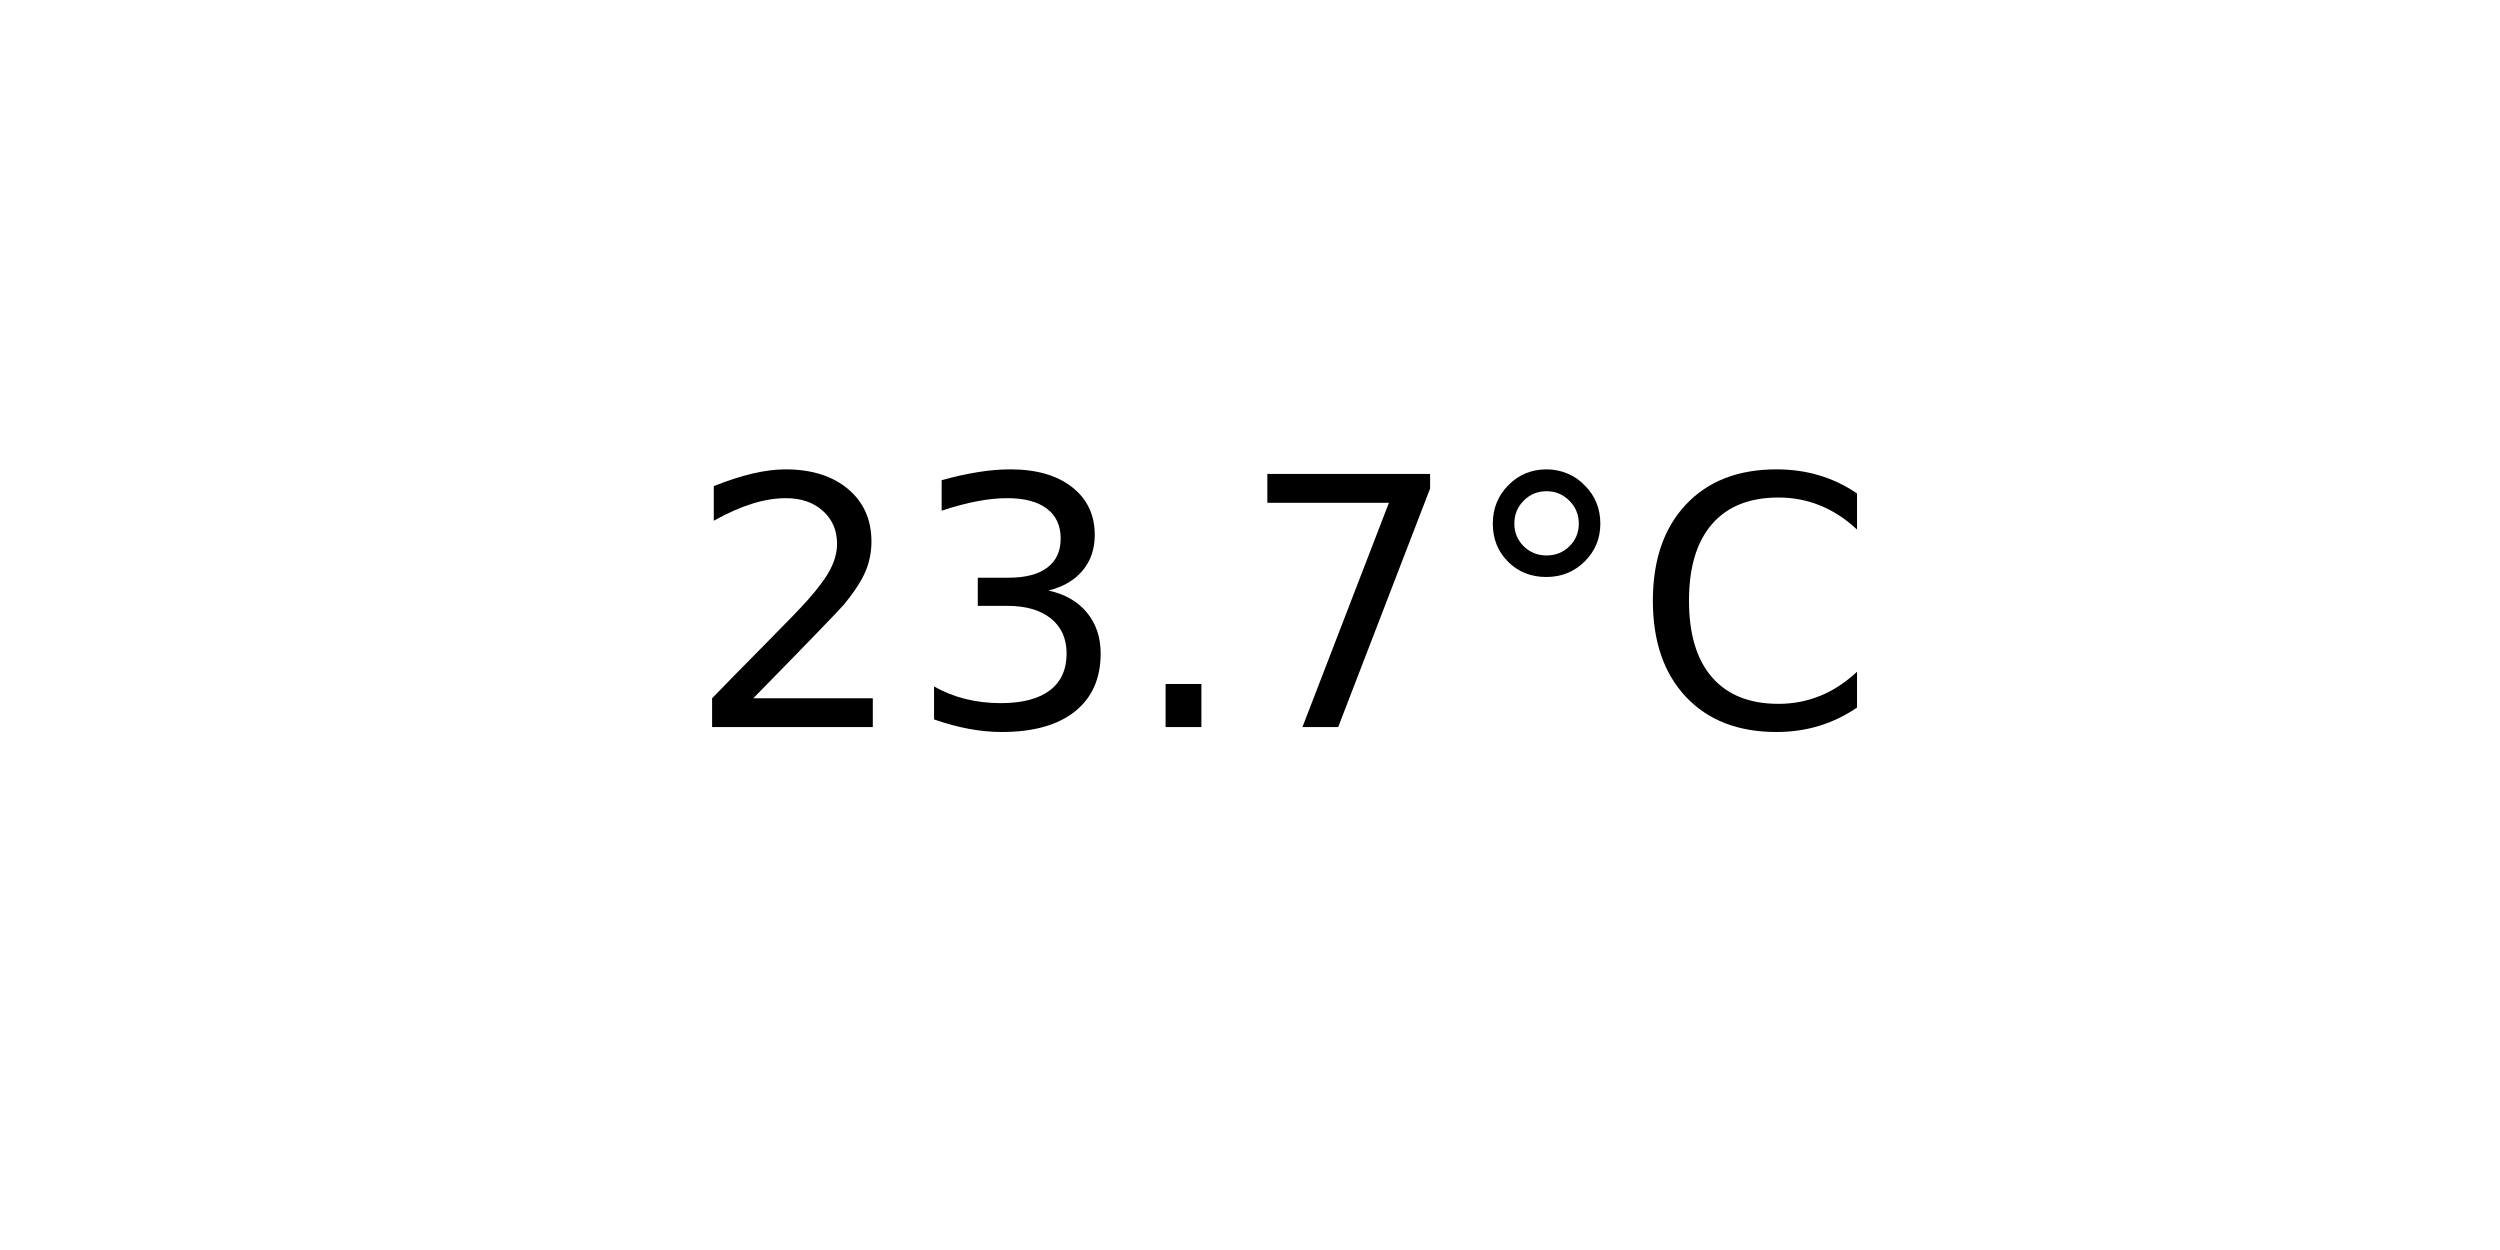
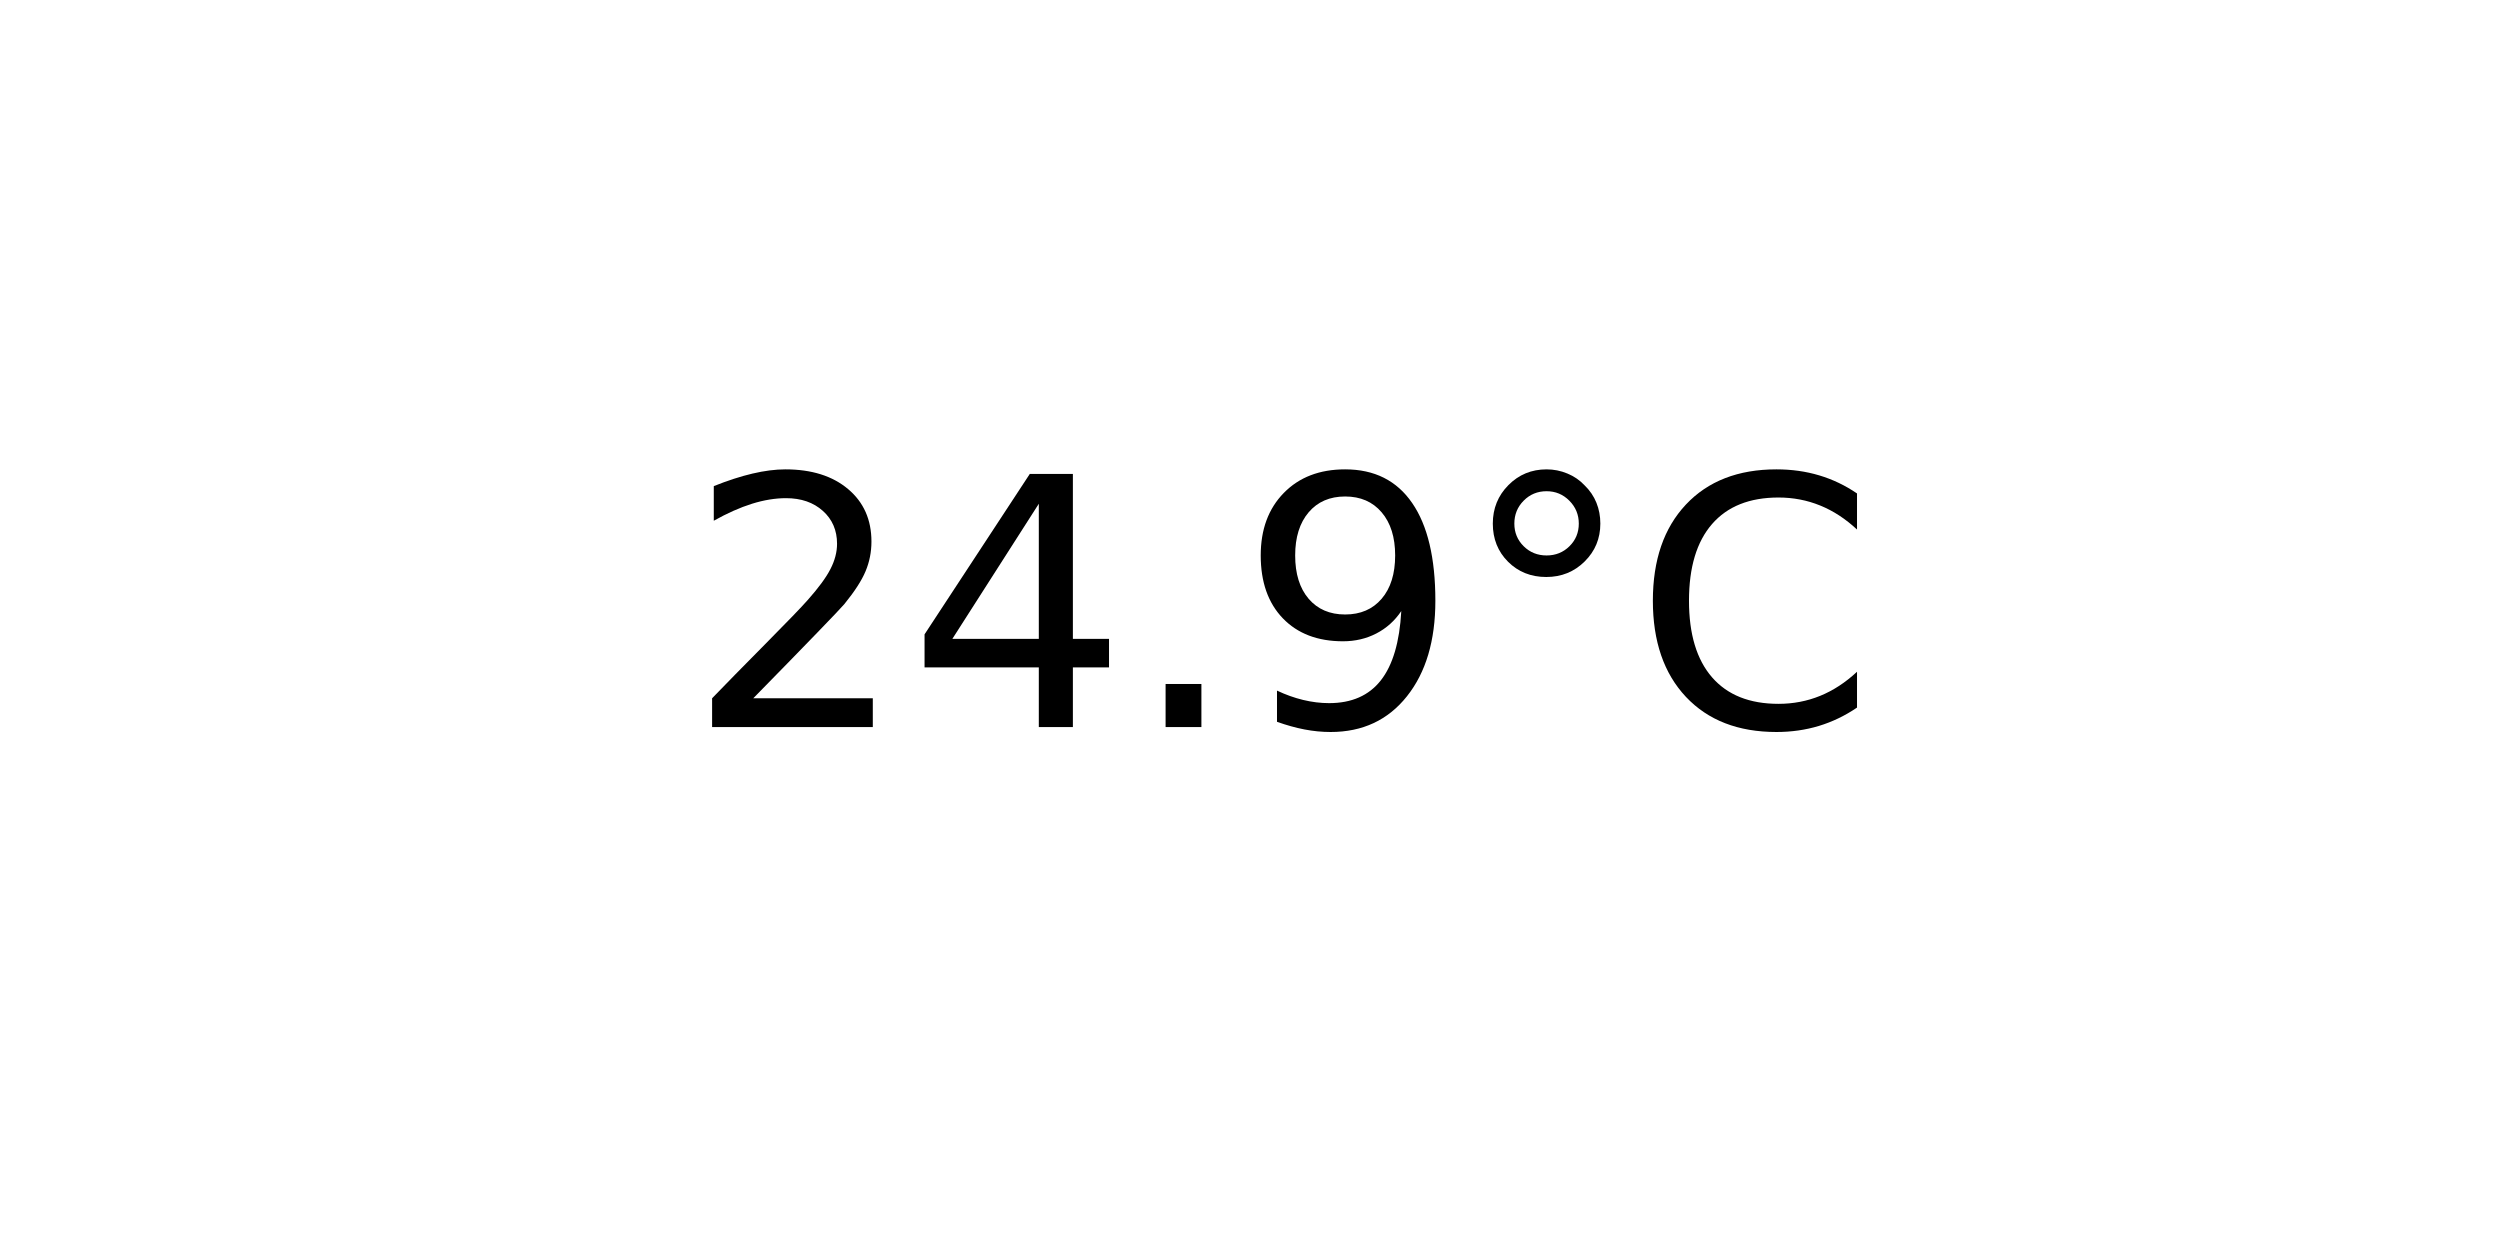
<svg xmlns="http://www.w3.org/2000/svg" xmlns:xlink="http://www.w3.org/1999/xlink" width="72pt" height="36pt" viewBox="0 0 72 36" version="1.1">
  <defs>
    <style type="text/css">*{stroke-linejoin: round; stroke-linecap: butt}</style>
  </defs>
  <g id="figure_1">
    <g id="axes_1">
      <g id="text_1">
        <g transform="translate(19.77578 20.93937) scale(0.1 -0.1)">
          <defs>
            <path id="DejaVuSans-32" d="M 1228 531  L 3431 531  L 3431 0  L 469 0  L 469 531  Q 828 903 1448 1529  Q 2069 2156 2228 2338  Q 2531 2678 2651 2914  Q 2772 3150 2772 3378  Q 2772 3750 2511 3984  Q 2250 4219 1831 4219  Q 1534 4219 1204 4116  Q 875 4013 500 3803  L 500 4441  Q 881 4594 1212 4672  Q 1544 4750 1819 4750  Q 2544 4750 2975 4387  Q 3406 4025 3406 3419  Q 3406 3131 3298 2873  Q 3191 2616 2906 2266  Q 2828 2175 2409 1742  Q 1991 1309 1228 531  z " transform="scale(0.015625)" />
-             <path id="DejaVuSans-33" d="M 2597 2516  Q 3050 2419 3304 2112  Q 3559 1806 3559 1356  Q 3559 666 3084 287  Q 2609 -91 1734 -91  Q 1441 -91 1130 -33  Q 819 25 488 141  L 488 750  Q 750 597 1062 519  Q 1375 441 1716 441  Q 2309 441 2620 675  Q 2931 909 2931 1356  Q 2931 1769 2642 2001  Q 2353 2234 1838 2234  L 1294 2234  L 1294 2753  L 1863 2753  Q 2328 2753 2575 2939  Q 2822 3125 2822 3475  Q 2822 3834 2567 4026  Q 2313 4219 1838 4219  Q 1578 4219 1281 4162  Q 984 4106 628 3988  L 628 4550  Q 988 4650 1302 4700  Q 1616 4750 1894 4750  Q 2613 4750 3031 4423  Q 3450 4097 3450 3541  Q 3450 3153 3228 2886  Q 3006 2619 2597 2516  z " transform="scale(0.015625)" />
+             <path id="DejaVuSans-34" d="M 2419 4116  L 825 1625  L 2419 1625  L 2419 4116  z M 2253 4666  L 3047 4666  L 3047 1625  L 3713 1625  L 3713 1100  L 3047 1100  L 3047 0  L 2419 0  L 2419 1100  L 313 1100  L 313 1709  L 2253 4666  z " transform="scale(0.015625)" />
            <path id="DejaVuSans-2e" d="M 684 794  L 1344 794  L 1344 0  L 684 0  L 684 794  z " transform="scale(0.015625)" />
-             <path id="DejaVuSans-37" d="M 525 4666  L 3525 4666  L 3525 4397  L 1831 0  L 1172 0  L 2766 4134  L 525 4134  L 525 4666  z " transform="scale(0.015625)" />
+             <path id="DejaVuSans-39" d="M 703 97  L 703 672  Q 941 559 1184 500  Q 1428 441 1663 441  Q 2288 441 2617 861  Q 2947 1281 2994 2138  Q 2813 1869 2534 1725  Q 2256 1581 1919 1581  Q 1219 1581 811 2004  Q 403 2428 403 3163  Q 403 3881 828 4315  Q 1253 4750 1959 4750  Q 2769 4750 3195 4129  Q 3622 3509 3622 2328  Q 3622 1225 3098 567  Q 2575 -91 1691 -91  Q 1453 -91 1209 -44  Q 966 3 703 97  z M 1959 2075  Q 2384 2075 2632 2365  Q 2881 2656 2881 3163  Q 2881 3666 2632 3958  Q 2384 4250 1959 4250  Q 1534 4250 1286 3958  Q 1038 3666 1038 3163  Q 1038 2656 1286 2365  Q 1534 2075 1959 2075  z " transform="scale(0.015625)" />
            <path id="DejaVuSans-b0" d="M 1600 4347  Q 1350 4347 1178 4173  Q 1006 4000 1006 3750  Q 1006 3503 1178 3333  Q 1350 3163 1600 3163  Q 1850 3163 2022 3333  Q 2194 3503 2194 3750  Q 2194 3997 2020 4172  Q 1847 4347 1600 4347  z M 1600 4750  Q 1800 4750 1984 4673  Q 2169 4597 2303 4453  Q 2447 4313 2519 4134  Q 2591 3956 2591 3750  Q 2591 3338 2302 3052  Q 2013 2766 1594 2766  Q 1172 2766 890 3047  Q 609 3328 609 3750  Q 609 4169 896 4459  Q 1184 4750 1600 4750  z " transform="scale(0.015625)" />
            <path id="DejaVuSans-43" d="M 4122 4306  L 4122 3641  Q 3803 3938 3442 4084  Q 3081 4231 2675 4231  Q 1875 4231 1450 3742  Q 1025 3253 1025 2328  Q 1025 1406 1450 917  Q 1875 428 2675 428  Q 3081 428 3442 575  Q 3803 722 4122 1019  L 4122 359  Q 3791 134 3420 21  Q 3050 -91 2638 -91  Q 1578 -91 968 557  Q 359 1206 359 2328  Q 359 3453 968 4101  Q 1578 4750 2638 4750  Q 3056 4750 3426 4639  Q 3797 4528 4122 4306  z " transform="scale(0.015625)" />
          </defs>
          <use xlink:href="#DejaVuSans-32" />
-           <use xlink:href="#DejaVuSans-33" x="63.623" />
+           <use xlink:href="#DejaVuSans-34" x="63.623" />
          <use xlink:href="#DejaVuSans-2e" x="127.246" />
-           <use xlink:href="#DejaVuSans-37" x="159.033" />
+           <use xlink:href="#DejaVuSans-39" x="159.033" />
          <use xlink:href="#DejaVuSans-b0" x="222.656" />
          <use xlink:href="#DejaVuSans-43" x="272.656" />
        </g>
      </g>
    </g>
  </g>
</svg>
